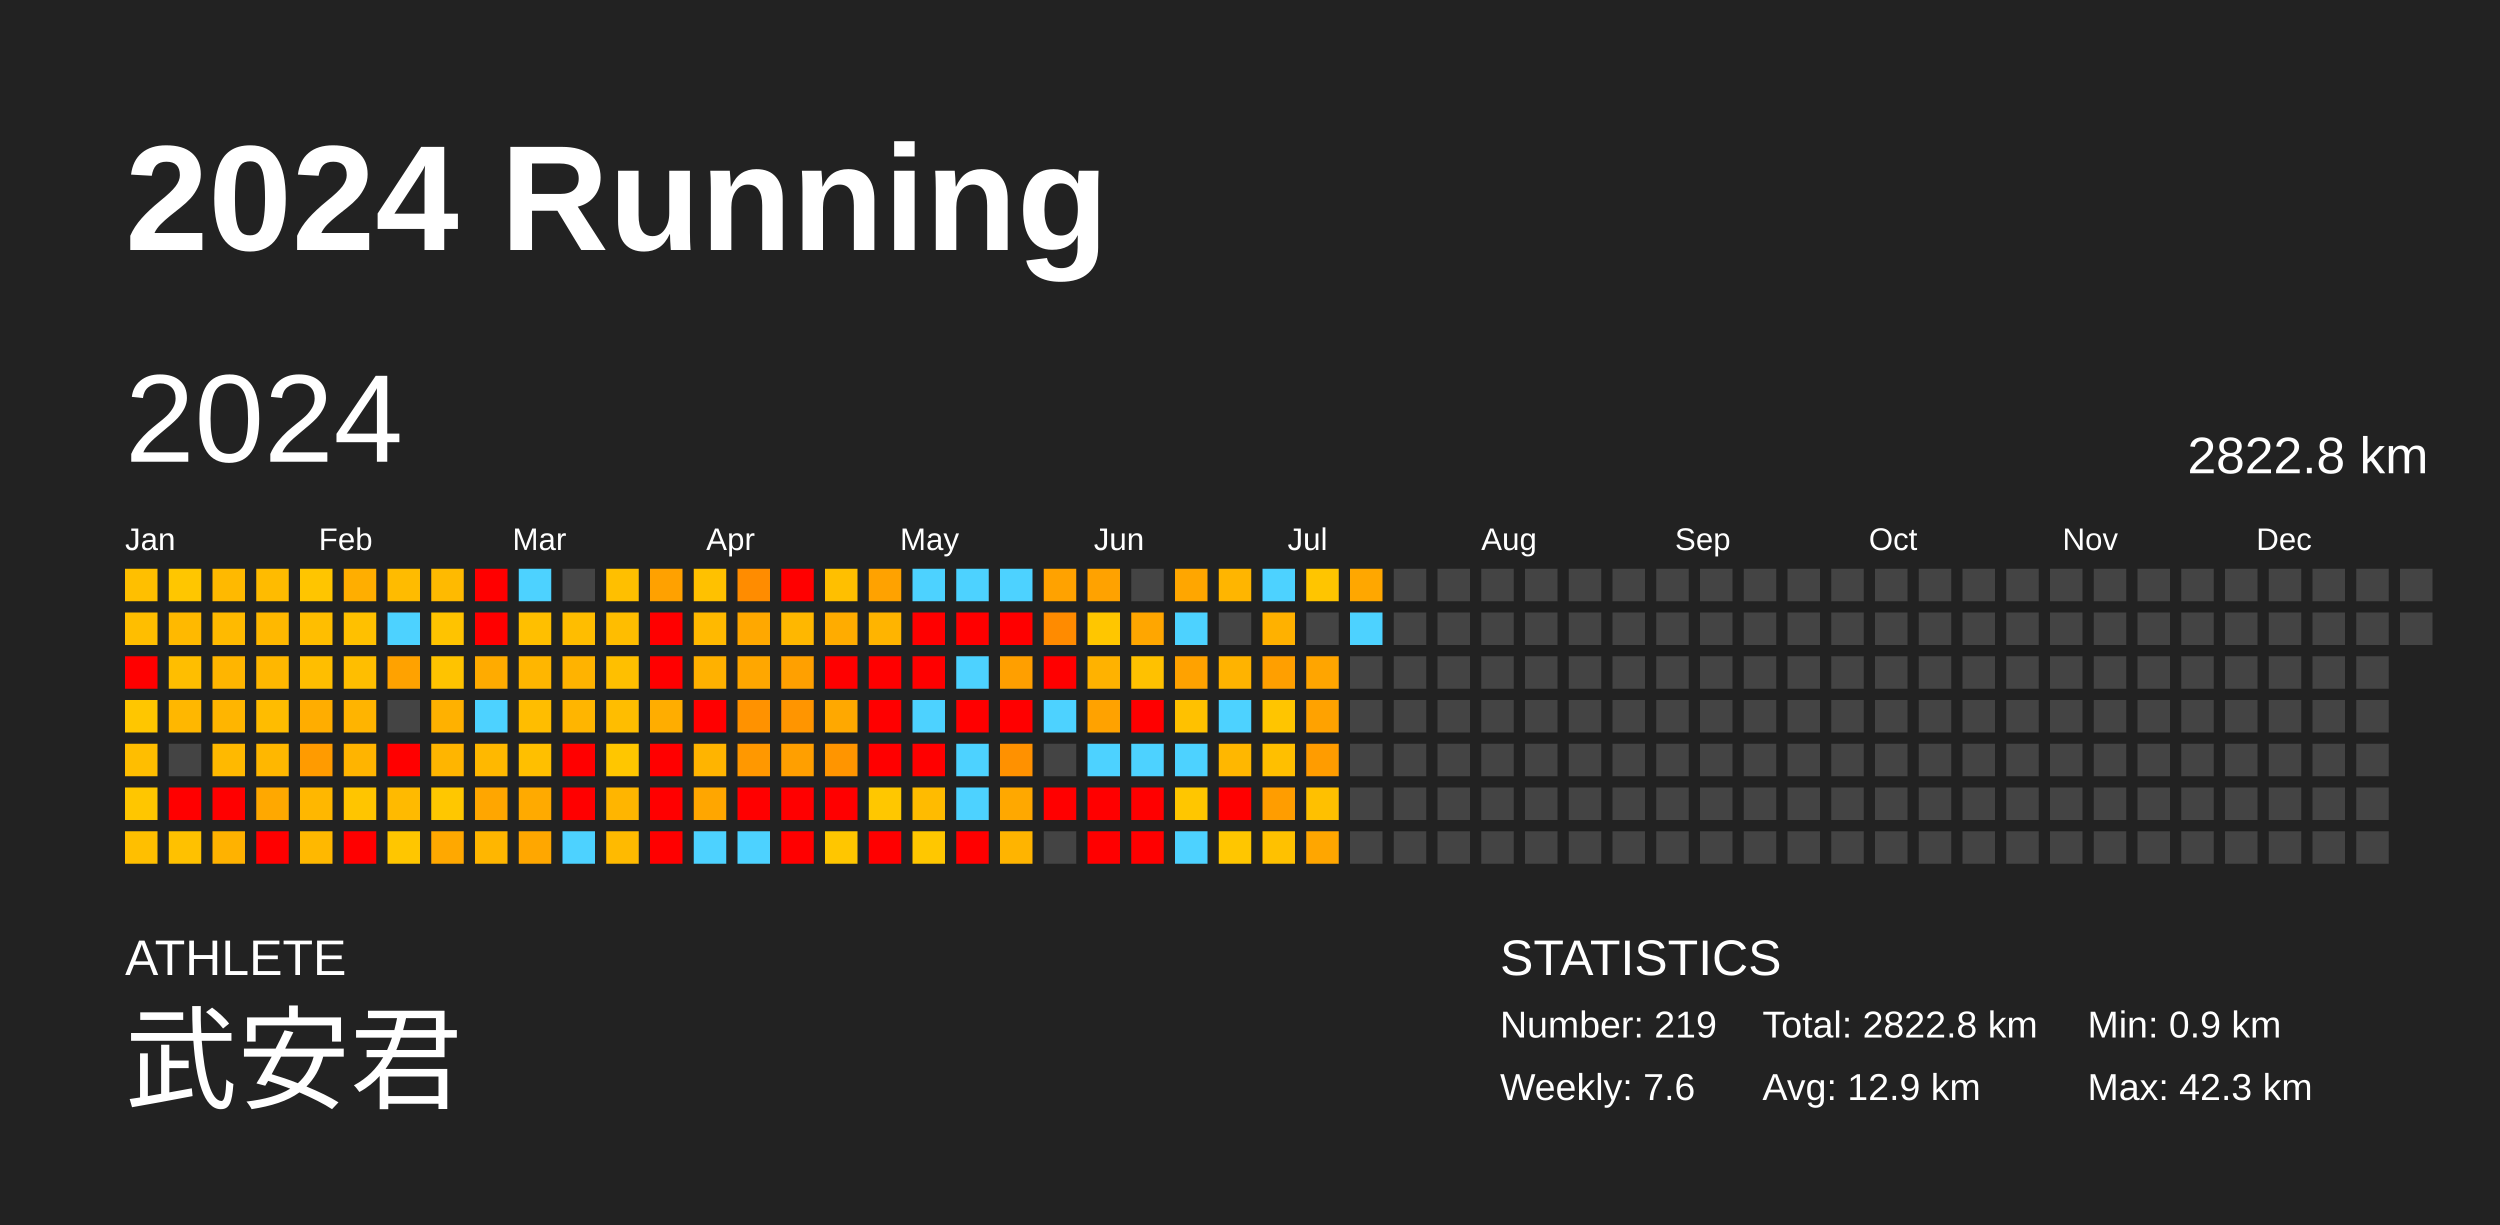
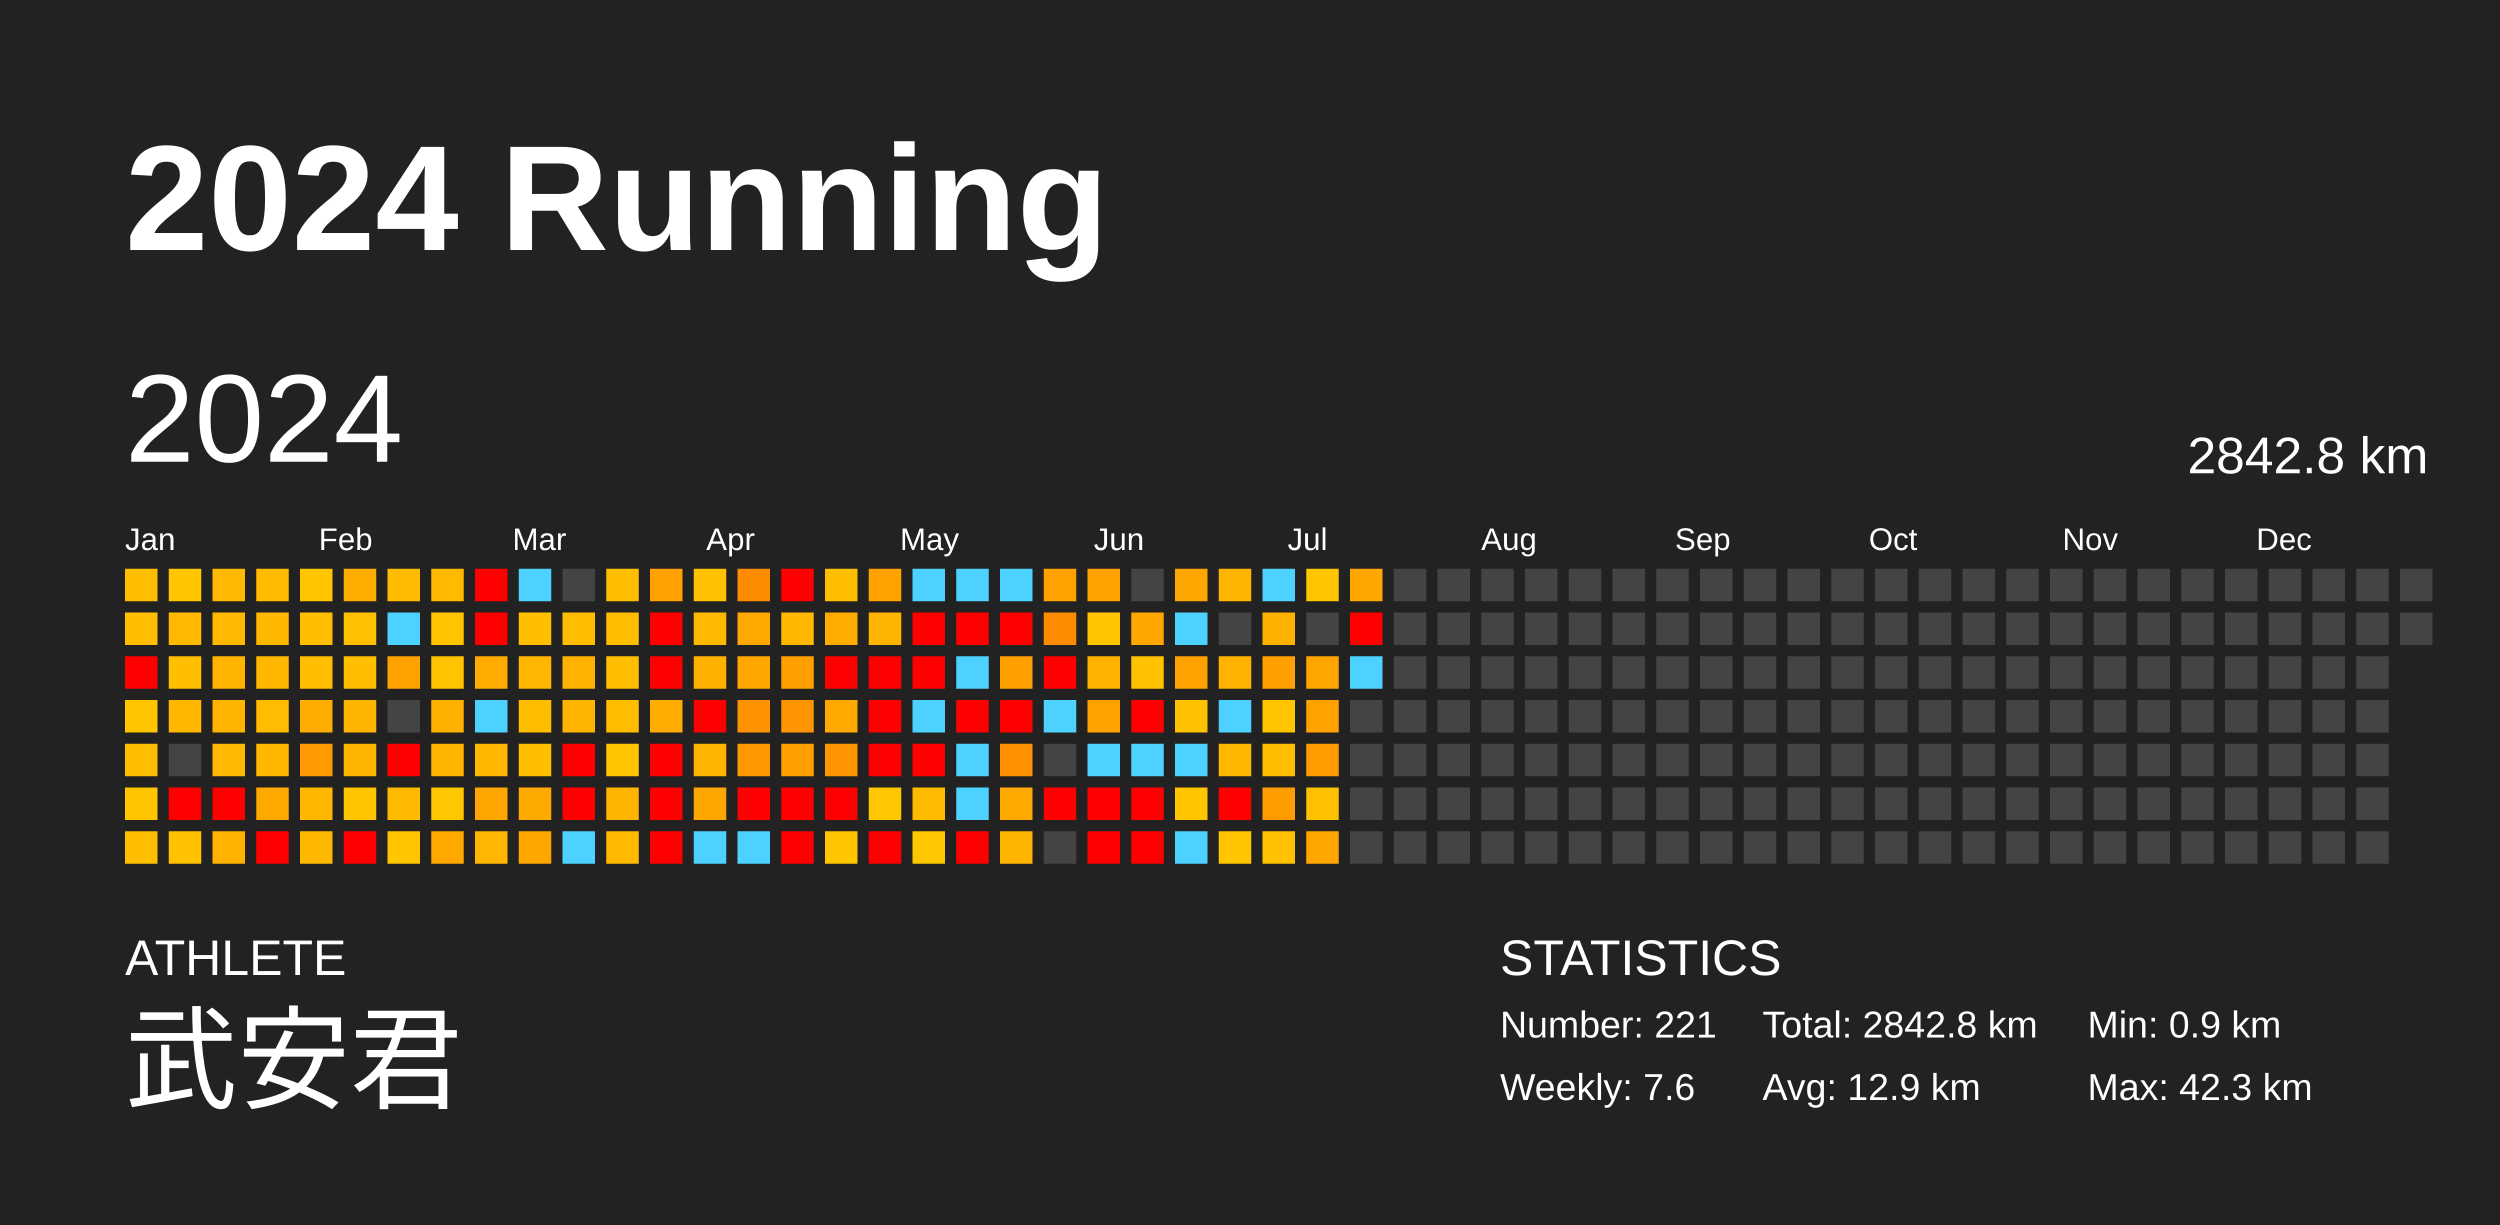
<svg xmlns="http://www.w3.org/2000/svg" baseProfile="full" height="98mm" version="1.1" viewBox="0,0,200,98" width="200mm">
  <defs />
  <rect fill="#222222" height="98" width="200" x="0" y="0" />
  <text fill="#FFFFFF" style="font-size:12px; font-family:Arial; font-weight:bold;" x="10" y="20">2024 Running</text>
  <text fill="#FFFFFF" style="font-size:4px; font-family:Arial" x="10" y="78">ATHLETE</text>
  <text fill="#FFFFFF" style="font-size:9px; font-family:Arial" x="10" y="88">武安君</text>
  <text fill="#FFFFFF" style="font-size:4px; font-family:Arial" x="120" y="78">STATISTICS</text>
-   <text fill="#FFFFFF" style="font-size:3px; font-family:Arial" x="120" y="83">Number: 219</text>
+   <text fill="#FFFFFF" style="font-size:3px; font-family:Arial" x="120" y="83">Number: 221</text>
  <text fill="#FFFFFF" style="font-size:3px; font-family:Arial" x="120" y="88">Weekly: 7.6</text>
-   <text fill="#FFFFFF" style="font-size:3px; font-family:Arial" x="141" y="83">Total: 2822.8 km</text>
+   <text fill="#FFFFFF" style="font-size:3px; font-family:Arial" x="141" y="83">Total: 2842.8 km</text>
  <text fill="#FFFFFF" style="font-size:3px; font-family:Arial" x="141" y="88">Avg: 12.9 km</text>
  <text fill="#FFFFFF" style="font-size:3px; font-family:Arial" x="167" y="83">Min: 0.9 km</text>
  <text fill="#FFFFFF" style="font-size:3px; font-family:Arial" x="167" y="88">Max: 42.3 km</text>
  <text dominant-baseline="hanging" fill="#FFFFFF" style="font-size:10.0px; font-family:Arial;" x="10" y="30">2024</text>
-   <text dominant-baseline="hanging" fill="#FFFFFF" style="font-size:4.125px; font-family:Arial;" x="175" y="35">2822.8 km</text>
+   <text dominant-baseline="hanging" fill="#FFFFFF" style="font-size:4.125px; font-family:Arial;" x="175" y="35">2842.8 km</text>
  <text fill="#FFFFFF" style="font-size:2.5px; font-family:Arial" x="10.0" y="44">Jan</text>
  <text fill="#FFFFFF" style="font-size:2.5px; font-family:Arial" x="25.5" y="44">Feb</text>
  <text fill="#FFFFFF" style="font-size:2.5px; font-family:Arial" x="41.0" y="44">Mar</text>
  <text fill="#FFFFFF" style="font-size:2.5px; font-family:Arial" x="56.5" y="44">Apr</text>
  <text fill="#FFFFFF" style="font-size:2.5px; font-family:Arial" x="72.0" y="44">May</text>
  <text fill="#FFFFFF" style="font-size:2.5px; font-family:Arial" x="87.5" y="44">Jun</text>
  <text fill="#FFFFFF" style="font-size:2.5px; font-family:Arial" x="103.0" y="44">Jul</text>
  <text fill="#FFFFFF" style="font-size:2.5px; font-family:Arial" x="118.5" y="44">Aug</text>
  <text fill="#FFFFFF" style="font-size:2.5px; font-family:Arial" x="134.0" y="44">Sep</text>
  <text fill="#FFFFFF" style="font-size:2.5px; font-family:Arial" x="149.5" y="44">Oct</text>
  <text fill="#FFFFFF" style="font-size:2.5px; font-family:Arial" x="165.0" y="44">Nov</text>
  <text fill="#FFFFFF" style="font-size:2.5px; font-family:Arial" x="180.5" y="44">Dec</text>
  <rect fill="#ffbf00" height="2.6" width="2.6" x="10.0" y="45.5" />
  <rect fill="#ffbe00" height="2.6" width="2.6" x="10.0" y="49.0" />
  <rect fill="red" height="2.6" width="2.6" x="10.0" y="52.5" />
  <rect fill="#ffc600" height="2.6" width="2.6" x="10.0" y="56.0" />
  <rect fill="#ffbe00" height="2.6" width="2.6" x="10.0" y="59.5" />
  <rect fill="#ffc600" height="2.6" width="2.6" x="10.0" y="63.0" />
  <rect fill="#ffbf00" height="2.6" width="2.6" x="10.0" y="66.5" />
  <rect fill="#ffc600" height="2.6" width="2.6" x="13.5" y="45.5" />
  <rect fill="#ffb900" height="2.6" width="2.6" x="13.5" y="49.0" />
  <rect fill="#ffbe00" height="2.6" width="2.6" x="13.5" y="52.5" />
  <rect fill="#ffb700" height="2.6" width="2.6" x="13.5" y="56.0" />
  <rect fill="#444444" height="2.6" width="2.6" x="13.5" y="59.5" />
  <rect fill="red" height="2.6" width="2.6" x="13.5" y="63.0" />
  <rect fill="#ffc100" height="2.6" width="2.6" x="13.5" y="66.5" />
  <rect fill="#ffb900" height="2.6" width="2.6" x="17.0" y="45.5" />
  <rect fill="#ffba00" height="2.6" width="2.6" x="17.0" y="49.0" />
  <rect fill="#ffb500" height="2.6" width="2.6" x="17.0" y="52.5" />
  <rect fill="#ffb500" height="2.6" width="2.6" x="17.0" y="56.0" />
  <rect fill="#ffb900" height="2.6" width="2.6" x="17.0" y="59.5" />
  <rect fill="red" height="2.6" width="2.6" x="17.0" y="63.0" />
  <rect fill="#ffb200" height="2.6" width="2.6" x="17.0" y="66.5" />
  <rect fill="#ffbb00" height="2.6" width="2.6" x="20.5" y="45.5" />
  <rect fill="#ffb800" height="2.6" width="2.6" x="20.5" y="49.0" />
  <rect fill="#ffb700" height="2.6" width="2.6" x="20.5" y="52.5" />
  <rect fill="#ffbc00" height="2.6" width="2.6" x="20.5" y="56.0" />
  <rect fill="#ffb700" height="2.6" width="2.6" x="20.5" y="59.5" />
  <rect fill="#ffa800" height="2.6" width="2.6" x="20.5" y="63.0" />
  <rect fill="red" height="2.6" width="2.6" x="20.5" y="66.5" />
  <rect fill="#ffc500" height="2.6" width="2.6" x="24.0" y="45.5" />
  <rect fill="#ffbe00" height="2.6" width="2.6" x="24.0" y="49.0" />
  <rect fill="#ffbe00" height="2.6" width="2.6" x="24.0" y="52.5" />
  <rect fill="#ffad00" height="2.6" width="2.6" x="24.0" y="56.0" />
  <rect fill="#ff9b00" height="2.6" width="2.6" x="24.0" y="59.5" />
  <rect fill="#ffb700" height="2.6" width="2.6" x="24.0" y="63.0" />
  <rect fill="#ffb800" height="2.6" width="2.6" x="24.0" y="66.5" />
  <rect fill="#ffae00" height="2.6" width="2.6" x="27.5" y="45.5" />
  <rect fill="#ffc000" height="2.6" width="2.6" x="27.5" y="49.0" />
  <rect fill="#ffbe00" height="2.6" width="2.6" x="27.5" y="52.5" />
  <rect fill="#ffb400" height="2.6" width="2.6" x="27.5" y="56.0" />
  <rect fill="#ffb400" height="2.6" width="2.6" x="27.5" y="59.5" />
  <rect fill="#ffc500" height="2.6" width="2.6" x="27.5" y="63.0" />
  <rect fill="red" height="2.6" width="2.6" x="27.5" y="66.5" />
  <rect fill="#ffbb00" height="2.6" width="2.6" x="31.0" y="45.5" />
  <rect fill="#4dd2ff" height="2.6" width="2.6" x="31.0" y="49.0" />
  <rect fill="#ffa200" height="2.6" width="2.6" x="31.0" y="52.5" />
  <rect fill="#444444" height="2.6" width="2.6" x="31.0" y="56.0" />
  <rect fill="red" height="2.6" width="2.6" x="31.0" y="59.5" />
  <rect fill="#ffba00" height="2.6" width="2.6" x="31.0" y="63.0" />
  <rect fill="#ffc600" height="2.6" width="2.6" x="31.0" y="66.5" />
  <rect fill="#ffba00" height="2.6" width="2.6" x="34.5" y="45.5" />
  <rect fill="#ffc300" height="2.6" width="2.6" x="34.5" y="49.0" />
  <rect fill="#ffc300" height="2.6" width="2.6" x="34.5" y="52.5" />
  <rect fill="#ffb100" height="2.6" width="2.6" x="34.5" y="56.0" />
  <rect fill="#ffb500" height="2.6" width="2.6" x="34.5" y="59.5" />
  <rect fill="#ffc700" height="2.6" width="2.6" x="34.5" y="63.0" />
  <rect fill="#ffa800" height="2.6" width="2.6" x="34.5" y="66.5" />
  <rect fill="red" height="2.6" width="2.6" x="38.0" y="45.5" />
  <rect fill="red" height="2.6" width="2.6" x="38.0" y="49.0" />
  <rect fill="#ffab00" height="2.6" width="2.6" x="38.0" y="52.5" />
  <rect fill="#4dd2ff" height="2.6" width="2.6" x="38.0" y="56.0" />
  <rect fill="#ffb800" height="2.6" width="2.6" x="38.0" y="59.5" />
  <rect fill="#ffa600" height="2.6" width="2.6" x="38.0" y="63.0" />
  <rect fill="#ffb600" height="2.6" width="2.6" x="38.0" y="66.5" />
  <rect fill="#4dd2ff" height="2.6" width="2.6" x="41.5" y="45.5" />
  <rect fill="#ffbf00" height="2.6" width="2.6" x="41.5" y="49.0" />
  <rect fill="#ffb600" height="2.6" width="2.6" x="41.5" y="52.5" />
  <rect fill="#ffbd00" height="2.6" width="2.6" x="41.5" y="56.0" />
  <rect fill="#ffbf00" height="2.6" width="2.6" x="41.5" y="59.5" />
  <rect fill="#ffaa00" height="2.6" width="2.6" x="41.5" y="63.0" />
  <rect fill="#ffa700" height="2.6" width="2.6" x="41.5" y="66.5" />
  <rect fill="#444444" height="2.6" width="2.6" x="45.0" y="45.5" />
  <rect fill="#ffbd00" height="2.6" width="2.6" x="45.0" y="49.0" />
  <rect fill="#ffb300" height="2.6" width="2.6" x="45.0" y="52.5" />
  <rect fill="#ffb500" height="2.6" width="2.6" x="45.0" y="56.0" />
  <rect fill="red" height="2.6" width="2.6" x="45.0" y="59.5" />
  <rect fill="red" height="2.6" width="2.6" x="45.0" y="63.0" />
  <rect fill="#4dd2ff" height="2.6" width="2.6" x="45.0" y="66.5" />
  <rect fill="#ffbf00" height="2.6" width="2.6" x="48.5" y="45.5" />
  <rect fill="#ffbd00" height="2.6" width="2.6" x="48.5" y="49.0" />
  <rect fill="#ffbf00" height="2.6" width="2.6" x="48.5" y="52.5" />
  <rect fill="#ffbd00" height="2.6" width="2.6" x="48.5" y="56.0" />
  <rect fill="#ffc600" height="2.6" width="2.6" x="48.5" y="59.5" />
  <rect fill="#ffb500" height="2.6" width="2.6" x="48.5" y="63.0" />
  <rect fill="#ffba00" height="2.6" width="2.6" x="48.5" y="66.5" />
  <rect fill="#ffa100" height="2.6" width="2.6" x="52.0" y="45.5" />
  <rect fill="red" height="2.6" width="2.6" x="52.0" y="49.0" />
  <rect fill="red" height="2.6" width="2.6" x="52.0" y="52.5" />
  <rect fill="#ffad00" height="2.6" width="2.6" x="52.0" y="56.0" />
  <rect fill="red" height="2.6" width="2.6" x="52.0" y="59.5" />
  <rect fill="red" height="2.6" width="2.6" x="52.0" y="63.0" />
  <rect fill="red" height="2.6" width="2.6" x="52.0" y="66.5" />
  <rect fill="#ffc100" height="2.6" width="2.6" x="55.5" y="45.5" />
  <rect fill="#ffb900" height="2.6" width="2.6" x="55.5" y="49.0" />
  <rect fill="#ffb100" height="2.6" width="2.6" x="55.5" y="52.5" />
  <rect fill="red" height="2.6" width="2.6" x="55.5" y="56.0" />
  <rect fill="#ffb400" height="2.6" width="2.6" x="55.5" y="59.5" />
  <rect fill="#ffa600" height="2.6" width="2.6" x="55.5" y="63.0" />
  <rect fill="#4dd2ff" height="2.6" width="2.6" x="55.5" y="66.5" />
  <rect fill="#ff8c00" height="2.6" width="2.6" x="59.0" y="45.5" />
  <rect fill="#ffa800" height="2.6" width="2.6" x="59.0" y="49.0" />
  <rect fill="#ffa700" height="2.6" width="2.6" x="59.0" y="52.5" />
  <rect fill="#ff9200" height="2.6" width="2.6" x="59.0" y="56.0" />
  <rect fill="#ff9800" height="2.6" width="2.6" x="59.0" y="59.5" />
  <rect fill="red" height="2.6" width="2.6" x="59.0" y="63.0" />
  <rect fill="#4dd2ff" height="2.6" width="2.6" x="59.0" y="66.5" />
  <rect fill="red" height="2.6" width="2.6" x="62.5" y="45.5" />
  <rect fill="#ffb700" height="2.6" width="2.6" x="62.5" y="49.0" />
  <rect fill="#ffa000" height="2.6" width="2.6" x="62.5" y="52.5" />
  <rect fill="#ff9500" height="2.6" width="2.6" x="62.5" y="56.0" />
  <rect fill="#ff9f00" height="2.6" width="2.6" x="62.5" y="59.5" />
  <rect fill="red" height="2.6" width="2.6" x="62.5" y="63.0" />
  <rect fill="red" height="2.6" width="2.6" x="62.5" y="66.5" />
  <rect fill="#ffbf00" height="2.6" width="2.6" x="66.0" y="45.5" />
  <rect fill="#ffac00" height="2.6" width="2.6" x="66.0" y="49.0" />
  <rect fill="red" height="2.6" width="2.6" x="66.0" y="52.5" />
  <rect fill="#ffa800" height="2.6" width="2.6" x="66.0" y="56.0" />
  <rect fill="#ff9500" height="2.6" width="2.6" x="66.0" y="59.5" />
  <rect fill="red" height="2.6" width="2.6" x="66.0" y="63.0" />
  <rect fill="#ffc600" height="2.6" width="2.6" x="66.0" y="66.5" />
  <rect fill="#ffa200" height="2.6" width="2.6" x="69.5" y="45.5" />
  <rect fill="#ffb400" height="2.6" width="2.6" x="69.5" y="49.0" />
  <rect fill="red" height="2.6" width="2.6" x="69.5" y="52.5" />
  <rect fill="red" height="2.6" width="2.6" x="69.5" y="56.0" />
  <rect fill="red" height="2.6" width="2.6" x="69.5" y="59.5" />
  <rect fill="#ffc700" height="2.6" width="2.6" x="69.5" y="63.0" />
  <rect fill="red" height="2.6" width="2.6" x="69.5" y="66.5" />
  <rect fill="#4dd2ff" height="2.6" width="2.6" x="73.0" y="45.5" />
  <rect fill="red" height="2.6" width="2.6" x="73.0" y="49.0" />
  <rect fill="red" height="2.6" width="2.6" x="73.0" y="52.5" />
  <rect fill="#4dd2ff" height="2.6" width="2.6" x="73.0" y="56.0" />
  <rect fill="red" height="2.6" width="2.6" x="73.0" y="59.5" />
  <rect fill="#ffbb00" height="2.6" width="2.6" x="73.0" y="63.0" />
  <rect fill="#ffc700" height="2.6" width="2.6" x="73.0" y="66.5" />
  <rect fill="#4dd2ff" height="2.6" width="2.6" x="76.5" y="45.5" />
  <rect fill="red" height="2.6" width="2.6" x="76.5" y="49.0" />
  <rect fill="#4dd2ff" height="2.6" width="2.6" x="76.5" y="52.5" />
  <rect fill="red" height="2.6" width="2.6" x="76.5" y="56.0" />
  <rect fill="#4dd2ff" height="2.6" width="2.6" x="76.5" y="59.5" />
  <rect fill="#4dd2ff" height="2.6" width="2.6" x="76.5" y="63.0" />
  <rect fill="red" height="2.6" width="2.6" x="76.5" y="66.5" />
  <rect fill="#4dd2ff" height="2.6" width="2.6" x="80.0" y="45.5" />
  <rect fill="red" height="2.6" width="2.6" x="80.0" y="49.0" />
  <rect fill="#ff9f00" height="2.6" width="2.6" x="80.0" y="52.5" />
  <rect fill="red" height="2.6" width="2.6" x="80.0" y="56.0" />
  <rect fill="#ff9100" height="2.6" width="2.6" x="80.0" y="59.5" />
  <rect fill="#ffa800" height="2.6" width="2.6" x="80.0" y="63.0" />
  <rect fill="#ffb400" height="2.6" width="2.6" x="80.0" y="66.5" />
  <rect fill="#ffa200" height="2.6" width="2.6" x="83.5" y="45.5" />
  <rect fill="#ff8b00" height="2.6" width="2.6" x="83.5" y="49.0" />
  <rect fill="red" height="2.6" width="2.6" x="83.5" y="52.5" />
  <rect fill="#4dd2ff" height="2.6" width="2.6" x="83.5" y="56.0" />
  <rect fill="#444444" height="2.6" width="2.6" x="83.5" y="59.5" />
  <rect fill="red" height="2.6" width="2.6" x="83.5" y="63.0" />
  <rect fill="#444444" height="2.6" width="2.6" x="83.5" y="66.5" />
  <rect fill="#ffa200" height="2.6" width="2.6" x="87.0" y="45.5" />
  <rect fill="#ffc600" height="2.6" width="2.6" x="87.0" y="49.0" />
  <rect fill="#ffb200" height="2.6" width="2.6" x="87.0" y="52.5" />
  <rect fill="#ffa200" height="2.6" width="2.6" x="87.0" y="56.0" />
  <rect fill="#4dd2ff" height="2.6" width="2.6" x="87.0" y="59.5" />
  <rect fill="red" height="2.6" width="2.6" x="87.0" y="63.0" />
  <rect fill="red" height="2.6" width="2.6" x="87.0" y="66.5" />
  <rect fill="#444444" height="2.6" width="2.6" x="90.5" y="45.5" />
  <rect fill="#ffa600" height="2.6" width="2.6" x="90.5" y="49.0" />
  <rect fill="#ffc100" height="2.6" width="2.6" x="90.5" y="52.5" />
  <rect fill="red" height="2.6" width="2.6" x="90.5" y="56.0" />
  <rect fill="#4dd2ff" height="2.6" width="2.6" x="90.5" y="59.5" />
  <rect fill="red" height="2.6" width="2.6" x="90.5" y="63.0" />
  <rect fill="red" height="2.6" width="2.6" x="90.5" y="66.5" />
  <rect fill="#ffa600" height="2.6" width="2.6" x="94.0" y="45.5" />
  <rect fill="#4dd2ff" height="2.6" width="2.6" x="94.0" y="49.0" />
  <rect fill="#ffa200" height="2.6" width="2.6" x="94.0" y="52.5" />
  <rect fill="#ffc100" height="2.6" width="2.6" x="94.0" y="56.0" />
  <rect fill="#4dd2ff" height="2.6" width="2.6" x="94.0" y="59.5" />
  <rect fill="#ffc600" height="2.6" width="2.6" x="94.0" y="63.0" />
  <rect fill="#4dd2ff" height="2.6" width="2.6" x="94.0" y="66.5" />
  <rect fill="#ffb500" height="2.6" width="2.6" x="97.5" y="45.5" />
  <rect fill="#444444" height="2.6" width="2.6" x="97.5" y="49.0" />
  <rect fill="#ffb300" height="2.6" width="2.6" x="97.5" y="52.5" />
  <rect fill="#4dd2ff" height="2.6" width="2.6" x="97.5" y="56.0" />
  <rect fill="#ffb700" height="2.6" width="2.6" x="97.5" y="59.5" />
  <rect fill="red" height="2.6" width="2.6" x="97.5" y="63.0" />
  <rect fill="#ffc600" height="2.6" width="2.6" x="97.5" y="66.5" />
  <rect fill="#4dd2ff" height="2.6" width="2.6" x="101.0" y="45.5" />
  <rect fill="#ffb100" height="2.6" width="2.6" x="101.0" y="49.0" />
  <rect fill="#ff9f00" height="2.6" width="2.6" x="101.0" y="52.5" />
  <rect fill="#ffc500" height="2.6" width="2.6" x="101.0" y="56.0" />
  <rect fill="#ffbf00" height="2.6" width="2.6" x="101.0" y="59.5" />
  <rect fill="#ff9d00" height="2.6" width="2.6" x="101.0" y="63.0" />
  <rect fill="#ffc100" height="2.6" width="2.6" x="101.0" y="66.5" />
  <rect fill="#ffc500" height="2.6" width="2.6" x="104.5" y="45.5" />
  <rect fill="#444444" height="2.6" width="2.6" x="104.5" y="49.0" />
  <rect fill="#ffa500" height="2.6" width="2.6" x="104.5" y="52.5" />
  <rect fill="#ffa200" height="2.6" width="2.6" x="104.5" y="56.0" />
  <rect fill="#ff9c00" height="2.6" width="2.6" x="104.5" y="59.5" />
  <rect fill="#ffc000" height="2.6" width="2.6" x="104.5" y="63.0" />
  <rect fill="#ffa600" height="2.6" width="2.6" x="104.5" y="66.5" />
  <rect fill="#ffa700" height="2.6" width="2.6" x="108.0" y="45.5" />
-   <rect fill="#4dd2ff" height="2.6" width="2.6" x="108.0" y="49.0" />
-   <rect fill="#444444" height="2.6" width="2.6" x="108.0" y="52.5" />
+   <rect fill="red" height="2.6" width="2.6" x="108.0" y="49.0" />
+   <rect fill="#4dd2ff" height="2.6" width="2.6" x="108.0" y="52.5" />
  <rect fill="#444444" height="2.6" width="2.6" x="108.0" y="56.0" />
  <rect fill="#444444" height="2.6" width="2.6" x="108.0" y="59.5" />
  <rect fill="#444444" height="2.6" width="2.6" x="108.0" y="63.0" />
  <rect fill="#444444" height="2.6" width="2.6" x="108.0" y="66.5" />
  <rect fill="#444444" height="2.6" width="2.6" x="111.5" y="45.5" />
  <rect fill="#444444" height="2.6" width="2.6" x="111.5" y="49.0" />
  <rect fill="#444444" height="2.6" width="2.6" x="111.5" y="52.5" />
  <rect fill="#444444" height="2.6" width="2.6" x="111.5" y="56.0" />
  <rect fill="#444444" height="2.6" width="2.6" x="111.5" y="59.5" />
  <rect fill="#444444" height="2.6" width="2.6" x="111.5" y="63.0" />
  <rect fill="#444444" height="2.6" width="2.6" x="111.5" y="66.5" />
  <rect fill="#444444" height="2.6" width="2.6" x="115.0" y="45.5" />
  <rect fill="#444444" height="2.6" width="2.6" x="115.0" y="49.0" />
  <rect fill="#444444" height="2.6" width="2.6" x="115.0" y="52.5" />
  <rect fill="#444444" height="2.6" width="2.6" x="115.0" y="56.0" />
  <rect fill="#444444" height="2.6" width="2.6" x="115.0" y="59.5" />
  <rect fill="#444444" height="2.6" width="2.6" x="115.0" y="63.0" />
  <rect fill="#444444" height="2.6" width="2.6" x="115.0" y="66.5" />
  <rect fill="#444444" height="2.6" width="2.6" x="118.5" y="45.5" />
  <rect fill="#444444" height="2.6" width="2.6" x="118.5" y="49.0" />
  <rect fill="#444444" height="2.6" width="2.6" x="118.5" y="52.5" />
  <rect fill="#444444" height="2.6" width="2.6" x="118.5" y="56.0" />
  <rect fill="#444444" height="2.6" width="2.6" x="118.5" y="59.5" />
  <rect fill="#444444" height="2.6" width="2.6" x="118.5" y="63.0" />
  <rect fill="#444444" height="2.6" width="2.6" x="118.5" y="66.5" />
  <rect fill="#444444" height="2.6" width="2.6" x="122.0" y="45.5" />
  <rect fill="#444444" height="2.6" width="2.6" x="122.0" y="49.0" />
  <rect fill="#444444" height="2.6" width="2.6" x="122.0" y="52.5" />
  <rect fill="#444444" height="2.6" width="2.6" x="122.0" y="56.0" />
  <rect fill="#444444" height="2.6" width="2.6" x="122.0" y="59.5" />
  <rect fill="#444444" height="2.6" width="2.6" x="122.0" y="63.0" />
  <rect fill="#444444" height="2.6" width="2.6" x="122.0" y="66.5" />
  <rect fill="#444444" height="2.6" width="2.6" x="125.5" y="45.5" />
  <rect fill="#444444" height="2.6" width="2.6" x="125.5" y="49.0" />
  <rect fill="#444444" height="2.6" width="2.6" x="125.5" y="52.5" />
  <rect fill="#444444" height="2.6" width="2.6" x="125.5" y="56.0" />
  <rect fill="#444444" height="2.6" width="2.6" x="125.5" y="59.5" />
  <rect fill="#444444" height="2.6" width="2.6" x="125.5" y="63.0" />
  <rect fill="#444444" height="2.6" width="2.6" x="125.5" y="66.5" />
  <rect fill="#444444" height="2.6" width="2.6" x="129.0" y="45.5" />
  <rect fill="#444444" height="2.6" width="2.6" x="129.0" y="49.0" />
  <rect fill="#444444" height="2.6" width="2.6" x="129.0" y="52.5" />
  <rect fill="#444444" height="2.6" width="2.6" x="129.0" y="56.0" />
  <rect fill="#444444" height="2.6" width="2.6" x="129.0" y="59.5" />
  <rect fill="#444444" height="2.6" width="2.6" x="129.0" y="63.0" />
  <rect fill="#444444" height="2.6" width="2.6" x="129.0" y="66.5" />
  <rect fill="#444444" height="2.6" width="2.6" x="132.5" y="45.5" />
  <rect fill="#444444" height="2.6" width="2.6" x="132.5" y="49.0" />
  <rect fill="#444444" height="2.6" width="2.6" x="132.5" y="52.5" />
  <rect fill="#444444" height="2.6" width="2.6" x="132.5" y="56.0" />
  <rect fill="#444444" height="2.6" width="2.6" x="132.5" y="59.5" />
  <rect fill="#444444" height="2.6" width="2.6" x="132.5" y="63.0" />
  <rect fill="#444444" height="2.6" width="2.6" x="132.5" y="66.5" />
  <rect fill="#444444" height="2.6" width="2.6" x="136.0" y="45.5" />
  <rect fill="#444444" height="2.6" width="2.6" x="136.0" y="49.0" />
  <rect fill="#444444" height="2.6" width="2.6" x="136.0" y="52.5" />
  <rect fill="#444444" height="2.6" width="2.6" x="136.0" y="56.0" />
  <rect fill="#444444" height="2.6" width="2.6" x="136.0" y="59.5" />
  <rect fill="#444444" height="2.6" width="2.6" x="136.0" y="63.0" />
  <rect fill="#444444" height="2.6" width="2.6" x="136.0" y="66.5" />
  <rect fill="#444444" height="2.6" width="2.6" x="139.5" y="45.5" />
  <rect fill="#444444" height="2.6" width="2.6" x="139.5" y="49.0" />
  <rect fill="#444444" height="2.6" width="2.6" x="139.5" y="52.5" />
  <rect fill="#444444" height="2.6" width="2.6" x="139.5" y="56.0" />
  <rect fill="#444444" height="2.6" width="2.6" x="139.5" y="59.5" />
  <rect fill="#444444" height="2.6" width="2.6" x="139.5" y="63.0" />
  <rect fill="#444444" height="2.6" width="2.6" x="139.5" y="66.5" />
  <rect fill="#444444" height="2.6" width="2.6" x="143.0" y="45.5" />
  <rect fill="#444444" height="2.6" width="2.6" x="143.0" y="49.0" />
  <rect fill="#444444" height="2.6" width="2.6" x="143.0" y="52.5" />
  <rect fill="#444444" height="2.6" width="2.6" x="143.0" y="56.0" />
  <rect fill="#444444" height="2.6" width="2.6" x="143.0" y="59.5" />
  <rect fill="#444444" height="2.6" width="2.6" x="143.0" y="63.0" />
  <rect fill="#444444" height="2.6" width="2.6" x="143.0" y="66.5" />
  <rect fill="#444444" height="2.6" width="2.6" x="146.5" y="45.5" />
  <rect fill="#444444" height="2.6" width="2.6" x="146.5" y="49.0" />
  <rect fill="#444444" height="2.6" width="2.6" x="146.5" y="52.5" />
  <rect fill="#444444" height="2.6" width="2.6" x="146.5" y="56.0" />
  <rect fill="#444444" height="2.6" width="2.6" x="146.5" y="59.5" />
  <rect fill="#444444" height="2.6" width="2.6" x="146.5" y="63.0" />
  <rect fill="#444444" height="2.6" width="2.6" x="146.5" y="66.5" />
  <rect fill="#444444" height="2.6" width="2.6" x="150.0" y="45.5" />
  <rect fill="#444444" height="2.6" width="2.6" x="150.0" y="49.0" />
  <rect fill="#444444" height="2.6" width="2.6" x="150.0" y="52.5" />
  <rect fill="#444444" height="2.6" width="2.6" x="150.0" y="56.0" />
  <rect fill="#444444" height="2.6" width="2.6" x="150.0" y="59.5" />
  <rect fill="#444444" height="2.6" width="2.6" x="150.0" y="63.0" />
  <rect fill="#444444" height="2.6" width="2.6" x="150.0" y="66.5" />
  <rect fill="#444444" height="2.6" width="2.6" x="153.5" y="45.5" />
  <rect fill="#444444" height="2.6" width="2.6" x="153.5" y="49.0" />
  <rect fill="#444444" height="2.6" width="2.6" x="153.5" y="52.5" />
  <rect fill="#444444" height="2.6" width="2.6" x="153.5" y="56.0" />
  <rect fill="#444444" height="2.6" width="2.6" x="153.5" y="59.5" />
  <rect fill="#444444" height="2.6" width="2.6" x="153.5" y="63.0" />
  <rect fill="#444444" height="2.6" width="2.6" x="153.5" y="66.5" />
  <rect fill="#444444" height="2.6" width="2.6" x="157.0" y="45.5" />
  <rect fill="#444444" height="2.6" width="2.6" x="157.0" y="49.0" />
  <rect fill="#444444" height="2.6" width="2.6" x="157.0" y="52.5" />
  <rect fill="#444444" height="2.6" width="2.6" x="157.0" y="56.0" />
  <rect fill="#444444" height="2.6" width="2.6" x="157.0" y="59.5" />
  <rect fill="#444444" height="2.6" width="2.6" x="157.0" y="63.0" />
  <rect fill="#444444" height="2.6" width="2.6" x="157.0" y="66.5" />
  <rect fill="#444444" height="2.6" width="2.6" x="160.5" y="45.5" />
  <rect fill="#444444" height="2.6" width="2.6" x="160.5" y="49.0" />
  <rect fill="#444444" height="2.6" width="2.6" x="160.5" y="52.5" />
  <rect fill="#444444" height="2.6" width="2.6" x="160.5" y="56.0" />
  <rect fill="#444444" height="2.6" width="2.6" x="160.5" y="59.5" />
  <rect fill="#444444" height="2.6" width="2.6" x="160.5" y="63.0" />
  <rect fill="#444444" height="2.6" width="2.6" x="160.5" y="66.5" />
  <rect fill="#444444" height="2.6" width="2.6" x="164.0" y="45.5" />
  <rect fill="#444444" height="2.6" width="2.6" x="164.0" y="49.0" />
  <rect fill="#444444" height="2.6" width="2.6" x="164.0" y="52.5" />
  <rect fill="#444444" height="2.6" width="2.6" x="164.0" y="56.0" />
  <rect fill="#444444" height="2.6" width="2.6" x="164.0" y="59.5" />
  <rect fill="#444444" height="2.6" width="2.6" x="164.0" y="63.0" />
  <rect fill="#444444" height="2.6" width="2.6" x="164.0" y="66.5" />
  <rect fill="#444444" height="2.6" width="2.6" x="167.5" y="45.5" />
  <rect fill="#444444" height="2.6" width="2.6" x="167.5" y="49.0" />
  <rect fill="#444444" height="2.6" width="2.6" x="167.5" y="52.5" />
  <rect fill="#444444" height="2.6" width="2.6" x="167.5" y="56.0" />
  <rect fill="#444444" height="2.6" width="2.6" x="167.5" y="59.5" />
  <rect fill="#444444" height="2.6" width="2.6" x="167.5" y="63.0" />
  <rect fill="#444444" height="2.6" width="2.6" x="167.5" y="66.5" />
  <rect fill="#444444" height="2.6" width="2.6" x="171.0" y="45.5" />
  <rect fill="#444444" height="2.6" width="2.6" x="171.0" y="49.0" />
  <rect fill="#444444" height="2.6" width="2.6" x="171.0" y="52.5" />
  <rect fill="#444444" height="2.6" width="2.6" x="171.0" y="56.0" />
  <rect fill="#444444" height="2.6" width="2.6" x="171.0" y="59.5" />
  <rect fill="#444444" height="2.6" width="2.6" x="171.0" y="63.0" />
  <rect fill="#444444" height="2.6" width="2.6" x="171.0" y="66.5" />
  <rect fill="#444444" height="2.6" width="2.6" x="174.5" y="45.5" />
  <rect fill="#444444" height="2.6" width="2.6" x="174.5" y="49.0" />
  <rect fill="#444444" height="2.6" width="2.6" x="174.5" y="52.5" />
  <rect fill="#444444" height="2.6" width="2.6" x="174.5" y="56.0" />
  <rect fill="#444444" height="2.6" width="2.6" x="174.5" y="59.5" />
  <rect fill="#444444" height="2.6" width="2.6" x="174.5" y="63.0" />
  <rect fill="#444444" height="2.6" width="2.6" x="174.5" y="66.5" />
  <rect fill="#444444" height="2.6" width="2.6" x="178.0" y="45.5" />
  <rect fill="#444444" height="2.6" width="2.6" x="178.0" y="49.0" />
  <rect fill="#444444" height="2.6" width="2.6" x="178.0" y="52.5" />
  <rect fill="#444444" height="2.6" width="2.6" x="178.0" y="56.0" />
  <rect fill="#444444" height="2.6" width="2.6" x="178.0" y="59.5" />
  <rect fill="#444444" height="2.6" width="2.6" x="178.0" y="63.0" />
  <rect fill="#444444" height="2.6" width="2.6" x="178.0" y="66.5" />
  <rect fill="#444444" height="2.6" width="2.6" x="181.5" y="45.5" />
  <rect fill="#444444" height="2.6" width="2.6" x="181.5" y="49.0" />
  <rect fill="#444444" height="2.6" width="2.6" x="181.5" y="52.5" />
  <rect fill="#444444" height="2.6" width="2.6" x="181.5" y="56.0" />
  <rect fill="#444444" height="2.6" width="2.6" x="181.5" y="59.5" />
  <rect fill="#444444" height="2.6" width="2.6" x="181.5" y="63.0" />
  <rect fill="#444444" height="2.6" width="2.6" x="181.5" y="66.5" />
  <rect fill="#444444" height="2.6" width="2.6" x="185.0" y="45.5" />
  <rect fill="#444444" height="2.6" width="2.6" x="185.0" y="49.0" />
  <rect fill="#444444" height="2.6" width="2.6" x="185.0" y="52.5" />
  <rect fill="#444444" height="2.6" width="2.6" x="185.0" y="56.0" />
  <rect fill="#444444" height="2.6" width="2.6" x="185.0" y="59.5" />
  <rect fill="#444444" height="2.6" width="2.6" x="185.0" y="63.0" />
  <rect fill="#444444" height="2.6" width="2.6" x="185.0" y="66.5" />
  <rect fill="#444444" height="2.6" width="2.6" x="188.5" y="45.5" />
  <rect fill="#444444" height="2.6" width="2.6" x="188.5" y="49.0" />
  <rect fill="#444444" height="2.6" width="2.6" x="188.5" y="52.5" />
  <rect fill="#444444" height="2.6" width="2.6" x="188.5" y="56.0" />
  <rect fill="#444444" height="2.6" width="2.6" x="188.5" y="59.5" />
  <rect fill="#444444" height="2.6" width="2.6" x="188.5" y="63.0" />
  <rect fill="#444444" height="2.6" width="2.6" x="188.5" y="66.5" />
  <rect fill="#444444" height="2.6" width="2.6" x="192.0" y="45.5" />
  <rect fill="#444444" height="2.6" width="2.6" x="192.0" y="49.0" />
</svg>
